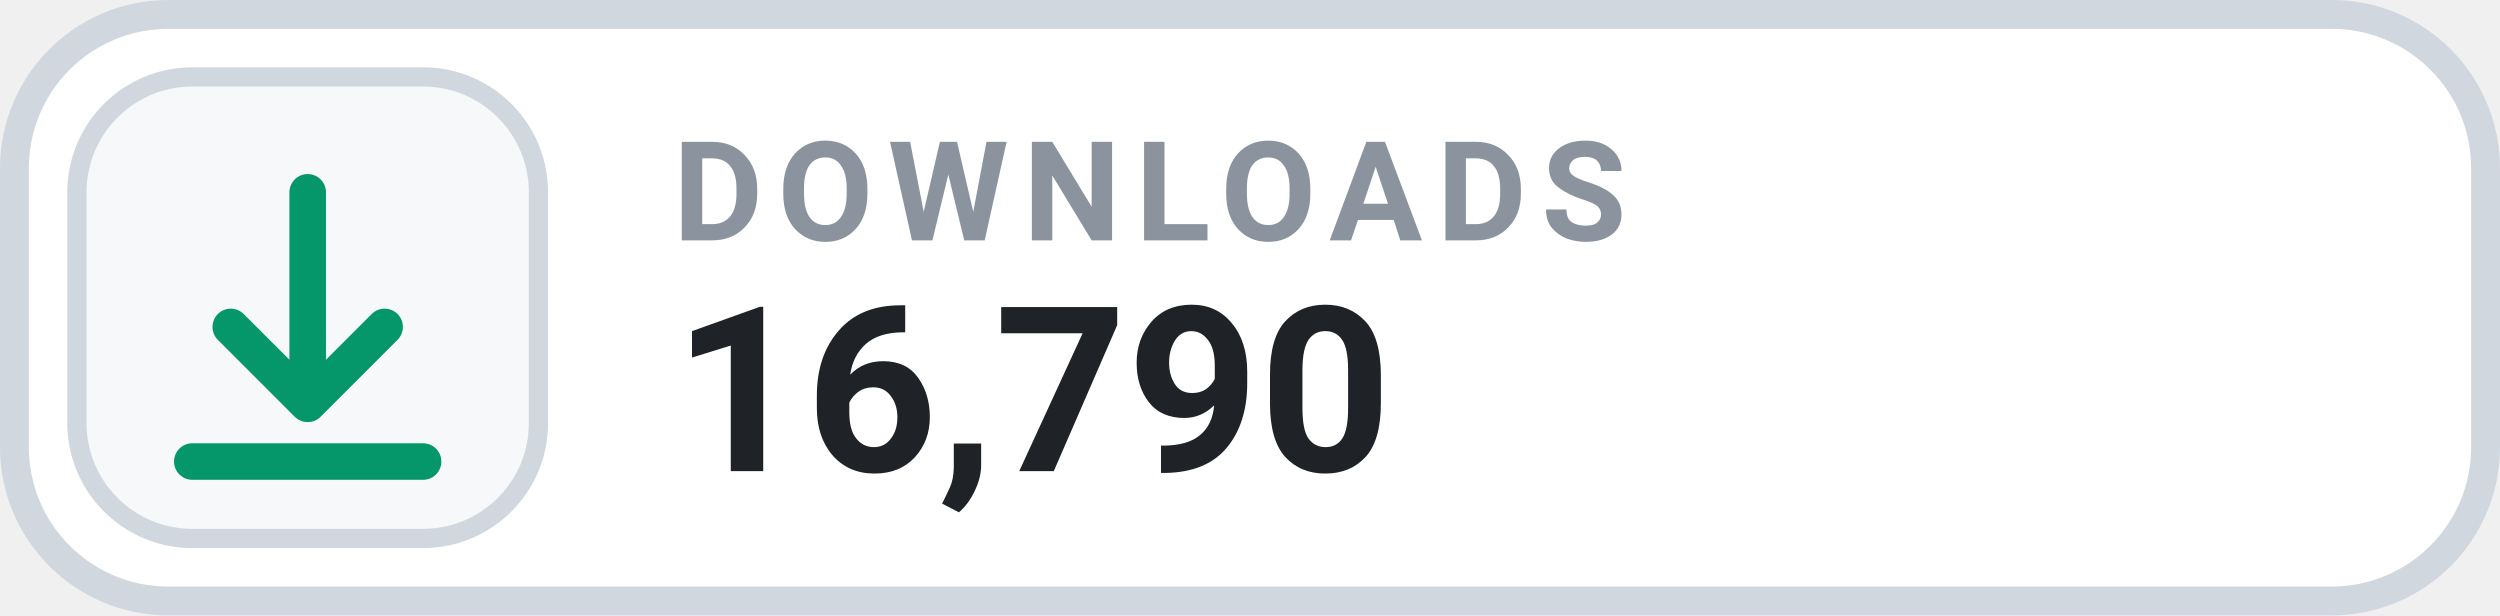
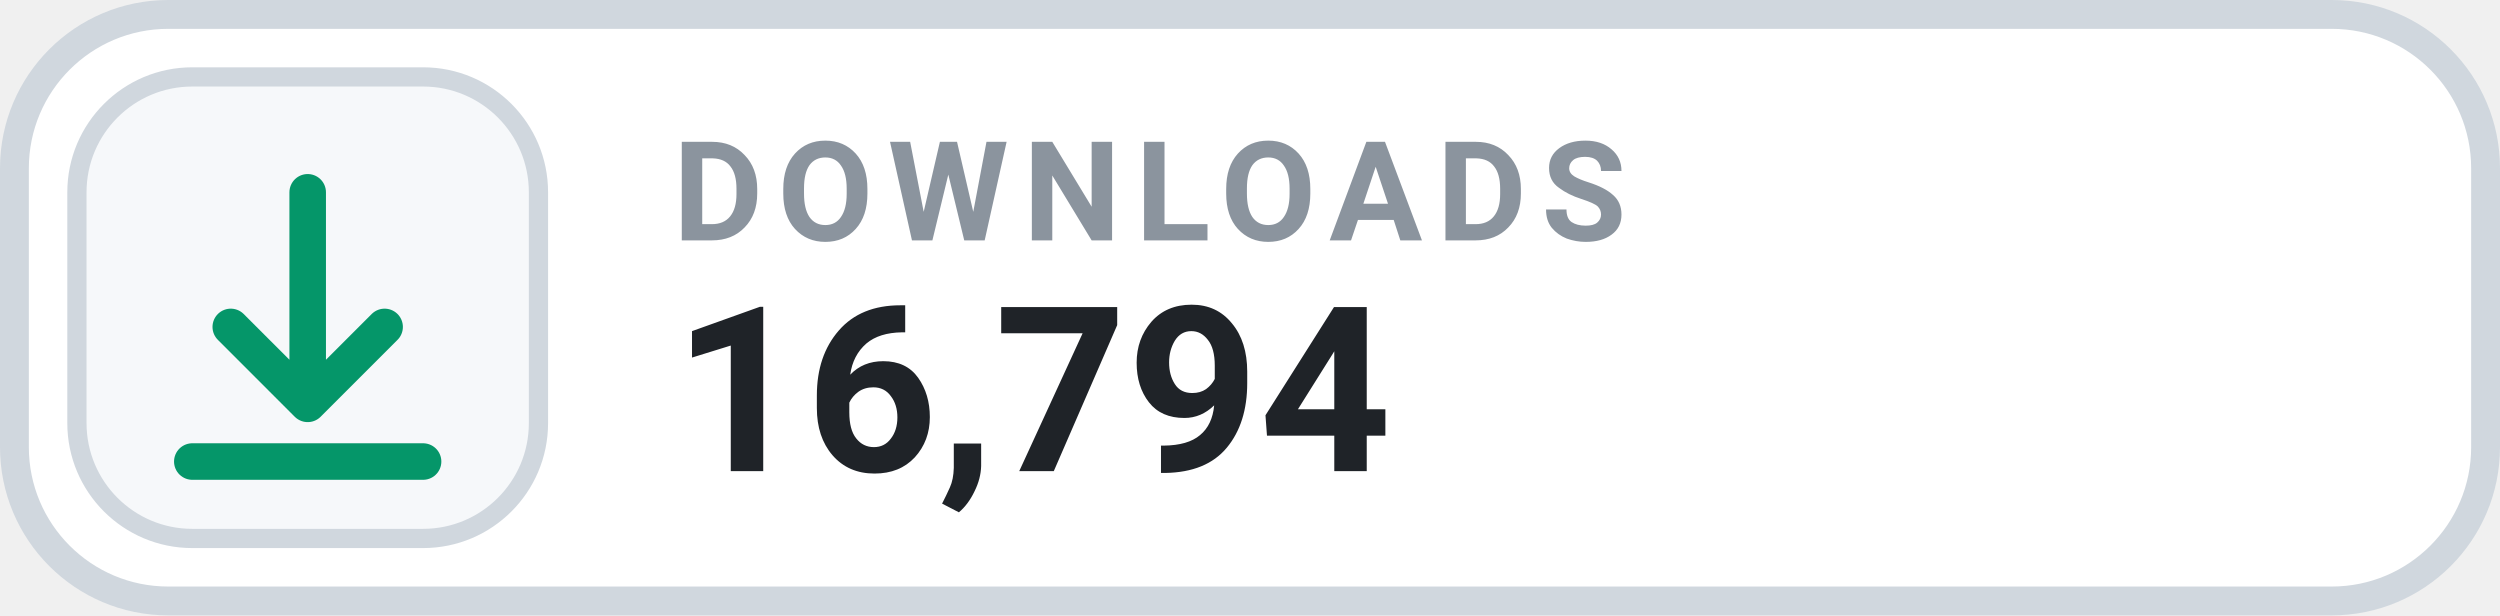
- <svg xmlns="http://www.w3.org/2000/svg" width="130" height="32" viewBox="0 0 130 32" role="img" aria-label="DOWNLOADS 16,790">
+ <svg xmlns="http://www.w3.org/2000/svg" width="130" height="32" viewBox="0 0 130 32" role="img" aria-label="DOWNLOADS 16,794">
  <rect x=".75" y=".75" width="128.5" height="30.5" rx="8" fill="#FFFFFF" stroke="#D0D7DE" stroke-width="1.5" />
  <rect x="4" y="4" width="24" height="24" rx="6" fill="#F6F8FA" stroke="#D0D7DE" stroke-width="1" />
  <g transform="translate(16 16)" style="color:#059669;">
    <path d="M0 -6 v11 m0 0 l4 -4 m-4 4 l-4 -4 M-6 8 h12" fill="none" stroke="currentColor" stroke-width="1.9" stroke-linecap="round" stroke-linejoin="round" />
  </g>
  <text x="35" y="12.5" fill="#8B949E" font-family="-apple-system,BlinkMacSystemFont,'Segoe UI',Roboto,Helvetica,Arial,sans-serif" font-size="7.2" font-weight="700" letter-spacing=".75">DOWNLOADS</text>
-   <text x="35" y="24.5" fill="#1F2328" font-family="-apple-system,BlinkMacSystemFont,'Segoe UI',Roboto,Helvetica,Arial,sans-serif" font-size="12" font-weight="700">16,790</text>
+   <text x="35" y="24.5" fill="#1F2328" font-family="-apple-system,BlinkMacSystemFont,'Segoe UI',Roboto,Helvetica,Arial,sans-serif" font-size="12" font-weight="700">16,794</text>
</svg>
